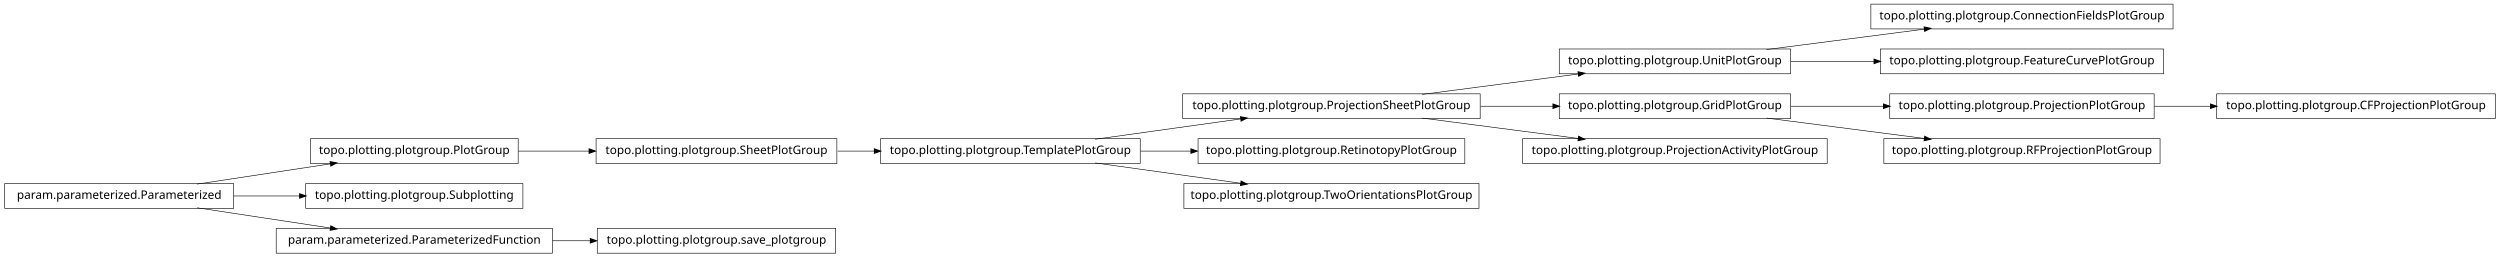
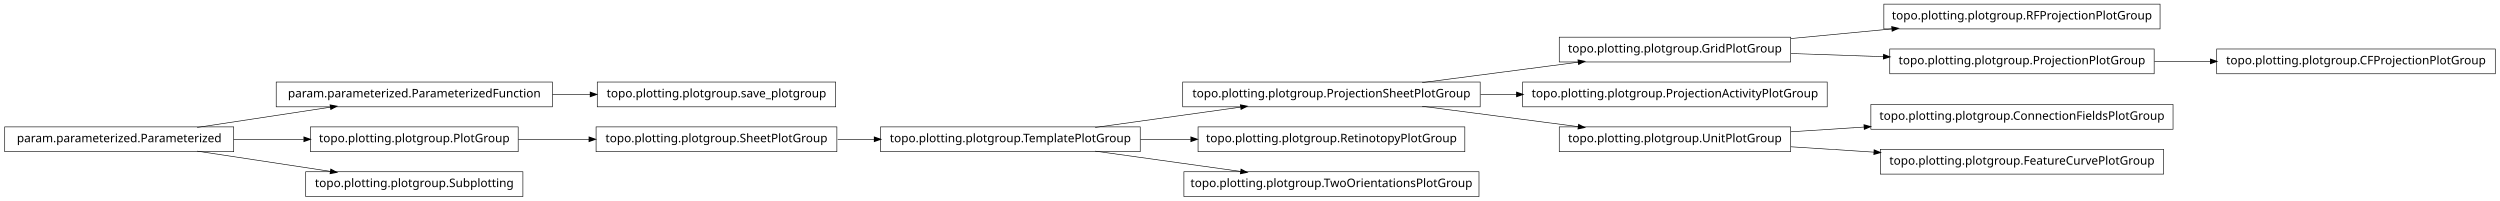
- <svg xmlns="http://www.w3.org/2000/svg" width="2118pt" height="218pt" viewBox="0.00 0.00 2118.00 218.00">
-   <g id="graph1" class="graph" transform="scale(1 1) rotate(0) translate(4 214)">
-     <polygon fill="white" stroke="white" points="-4,5 -4,-214 2115,-214 2115,5 -4,5" />
+ <svg xmlns="http://www.w3.org/2000/svg" width="2118pt" height="170pt" viewBox="0.00 0.00 2118.00 170.00">
+   <g id="graph1" class="graph" transform="scale(1 1) rotate(0) translate(4 166)">
+     <polygon fill="white" stroke="white" points="-4,5 -4,-166 2115,-166 2115,5 -4,5" />
    <g id="node1" class="node">
+       <polygon fill="none" stroke="black" stroke-width="0.5" points="1826,-162.5 1592,-162.5 1592,-141.5 1826,-141.5 1826,-162.5" />
+       <text text-anchor="middle" x="1709" y="-149.5" font-family="Vera" font-size="10.00">topo.plotting.plotgroup.RFProjectionPlotGroup</text>
+     </g>
+     <g id="node2" class="node">
+       <polygon fill="none" stroke="black" stroke-width="0.5" points="1513,-134.5 1317,-134.5 1317,-113.5 1513,-113.5 1513,-134.5" />
+       <text text-anchor="middle" x="1415" y="-121.5" font-family="Vera" font-size="10.00">topo.plotting.plotgroup.GridPlotGroup</text>
+     </g>
+     <g id="edge2" class="edge">
+       <path fill="none" stroke="black" stroke-width="0.5" d="M1513.31,-133.363C1540.73,-135.974 1570.7,-138.829 1598.76,-141.501" />
+       <polygon fill="black" stroke="black" points="1598.83,-143.266 1603.98,-141.998 1599.17,-139.782 1598.83,-143.266" />
+     </g>
+     <g id="node9" class="node">
+       <polygon fill="none" stroke="black" stroke-width="0.5" points="1821,-124.5 1597,-124.5 1597,-103.5 1821,-103.5 1821,-124.5" />
+       <text text-anchor="middle" x="1709" y="-111.5" font-family="Vera" font-size="10.00">topo.plotting.plotgroup.ProjectionPlotGroup</text>
+     </g>
+     <g id="edge8" class="edge">
+       <path fill="none" stroke="black" stroke-width="0.5" d="M1513.31,-120.656C1538.42,-119.802 1565.68,-118.875 1591.65,-117.992" />
+       <polygon fill="black" stroke="black" points="1591.89,-119.735 1596.82,-117.816 1591.77,-116.237 1591.89,-119.735" />
+     </g>
+     <g id="node4" class="node">
      <polygon fill="none" stroke="black" stroke-width="0.5" points="194,-58.5 5.68434e-14,-58.5 0,-37.5 194,-37.5 194,-58.5" />
      <text text-anchor="middle" x="97" y="-45.5" font-family="Vera" font-size="10.00">param.parameterized.Parameterized</text>
    </g>
-     <g id="node3" class="node">
-       <polygon fill="none" stroke="black" stroke-width="0.5" points="435,-96.5 259,-96.5 259,-75.5 435,-75.5 435,-96.5" />
-       <text text-anchor="middle" x="347" y="-83.5" font-family="Vera" font-size="10.00">topo.plotting.plotgroup.PlotGroup</text>
+     <g id="node15" class="node">
+       <polygon fill="none" stroke="black" stroke-width="0.5" points="464,-96.5 230,-96.5 230,-75.5 464,-75.5 464,-96.5" />
+       <text text-anchor="middle" x="347" y="-83.5" font-family="Vera" font-size="10.00">param.parameterized.ParameterizedFunction</text>
    </g>
    <g id="edge30" class="edge">
      <path fill="none" stroke="black" stroke-width="0.5" d="M163.012,-58.034C197.758,-63.315 240.394,-69.796 275.872,-75.189" />
      <polygon fill="black" stroke="black" points="275.846,-76.955 281.052,-75.976 276.372,-73.494 275.846,-76.955" />
    </g>
-     <g id="node15" class="node">
-       <polygon fill="none" stroke="black" stroke-width="0.5" points="439,-58.5 255,-58.5 255,-37.5 439,-37.5 439,-58.5" />
-       <text text-anchor="middle" x="347" y="-45.5" font-family="Vera" font-size="10.00">topo.plotting.plotgroup.Subplotting</text>
+     <g id="node22" class="node">
+       <polygon fill="none" stroke="black" stroke-width="0.5" points="435,-58.5 259,-58.5 259,-37.5 435,-37.5 435,-58.5" />
+       <text text-anchor="middle" x="347" y="-45.5" font-family="Vera" font-size="10.00">topo.plotting.plotgroup.PlotGroup</text>
    </g>
-     <g id="edge12" class="edge">
-       <path fill="none" stroke="black" stroke-width="0.5" d="M194.014,-48C212.331,-48 231.493,-48 249.815,-48" />
-       <polygon fill="black" stroke="black" points="249.959,-49.75 254.959,-48 249.959,-46.25 249.959,-49.75" />
+     <g id="edge22" class="edge">
+       <path fill="none" stroke="black" stroke-width="0.5" d="M194.014,-48C213.46,-48 233.859,-48 253.193,-48" />
+       <polygon fill="black" stroke="black" points="253.617,-49.75 258.617,-48 253.617,-46.25 253.617,-49.75" />
    </g>
-     <g id="node23" class="node">
-       <polygon fill="none" stroke="black" stroke-width="0.5" points="464,-20.5 230,-20.5 230,0.5 464,0.5 464,-20.5" />
-       <text text-anchor="middle" x="347" y="-7.5" font-family="Vera" font-size="10.00">param.parameterized.ParameterizedFunction</text>
+     <g id="node28" class="node">
+       <polygon fill="none" stroke="black" stroke-width="0.5" points="439,-20.5 255,-20.5 255,0.5 439,0.5 439,-20.5" />
+       <text text-anchor="middle" x="347" y="-7.5" font-family="Vera" font-size="10.00">topo.plotting.plotgroup.Subplotting</text>
    </g>
-     <g id="edge34" class="edge">
+     <g id="edge24" class="edge">
      <path fill="none" stroke="black" stroke-width="0.5" d="M163.012,-37.966C197.758,-32.685 240.394,-26.204 275.872,-20.811" />
      <polygon fill="black" stroke="black" points="276.372,-22.506 281.052,-20.024 275.846,-19.045 276.372,-22.506" />
    </g>
-     <g id="node2" class="node">
-       <polygon fill="none" stroke="black" stroke-width="0.5" points="705,-96.5 501,-96.5 501,-75.5 705,-75.5 705,-96.5" />
-       <text text-anchor="middle" x="603" y="-83.5" font-family="Vera" font-size="10.00">topo.plotting.plotgroup.SheetPlotGroup</text>
+     <g id="node5" class="node">
+       <polygon fill="none" stroke="black" stroke-width="0.5" points="1250,-96.5 998,-96.5 998,-75.5 1250,-75.5 1250,-96.5" />
+       <text text-anchor="middle" x="1124" y="-83.5" font-family="Vera" font-size="10.00">topo.plotting.plotgroup.ProjectionSheetPlotGroup</text>
    </g>
-     <g id="node18" class="node">
-       <polygon fill="none" stroke="black" stroke-width="0.5" points="962,-96.5 742,-96.5 742,-75.5 962,-75.5 962,-96.5" />
-       <text text-anchor="middle" x="852" y="-83.5" font-family="Vera" font-size="10.00">topo.plotting.plotgroup.TemplatePlotGroup</text>
+     <g id="edge32" class="edge">
+       <path fill="none" stroke="black" stroke-width="0.5" d="M1200.84,-96.034C1241.61,-101.358 1291.73,-107.902 1333.22,-113.321" />
+       <polygon fill="black" stroke="black" points="1333.05,-115.064 1338.24,-113.976 1333.51,-111.593 1333.05,-115.064" />
    </g>
-     <g id="edge22" class="edge">
-       <path fill="none" stroke="black" stroke-width="0.5" d="M705.715,-86C715.962,-86 726.411,-86 736.774,-86" />
-       <polygon fill="black" stroke="black" points="736.853,-87.75 741.853,-86 736.853,-84.25 736.853,-87.75" />
-     </g>
-     <g id="edge2" class="edge">
-       <path fill="none" stroke="black" stroke-width="0.5" d="M435.101,-86C454.434,-86 475.117,-86 495.126,-86" />
-       <polygon fill="black" stroke="black" points="495.198,-87.75 500.198,-86 495.197,-84.25 495.198,-87.75" />
-     </g>
-     <g id="node5" class="node">
-       <polygon fill="none" stroke="black" stroke-width="0.5" points="1513,-172.5 1317,-172.5 1317,-151.5 1513,-151.5 1513,-172.5" />
-       <text text-anchor="middle" x="1415" y="-159.5" font-family="Vera" font-size="10.00">topo.plotting.plotgroup.UnitPlotGroup</text>
-     </g>
-     <g id="node11" class="node">
-       <polygon fill="none" stroke="black" stroke-width="0.5" points="1837,-210.5 1581,-210.5 1581,-189.5 1837,-189.5 1837,-210.5" />
-       <text text-anchor="middle" x="1709" y="-197.5" font-family="Vera" font-size="10.00">topo.plotting.plotgroup.ConnectionFieldsPlotGroup</text>
-     </g>
-     <g id="edge8" class="edge">
-       <path fill="none" stroke="black" stroke-width="0.5" d="M1492.63,-172.034C1533.83,-177.358 1584.45,-183.902 1626.38,-189.321" />
-       <polygon fill="black" stroke="black" points="1626.26,-191.071 1631.45,-189.976 1626.71,-187.599 1626.26,-191.071" />
-     </g>
-     <g id="node28" class="node">
-       <polygon fill="none" stroke="black" stroke-width="0.5" points="1829,-172.5 1589,-172.5 1589,-151.5 1829,-151.5 1829,-172.5" />
-       <text text-anchor="middle" x="1709" y="-159.5" font-family="Vera" font-size="10.00">topo.plotting.plotgroup.FeatureCurvePlotGroup</text>
-     </g>
-     <g id="edge24" class="edge">
-       <path fill="none" stroke="black" stroke-width="0.5" d="M1513.31,-162C1535.9,-162 1560.23,-162 1583.8,-162" />
-       <polygon fill="black" stroke="black" points="1583.81,-163.75 1588.81,-162 1583.81,-160.25 1583.81,-163.75" />
-     </g>
-     <g id="node6" class="node">
-       <polygon fill="none" stroke="black" stroke-width="0.5" points="1250,-134.5 998,-134.5 998,-113.5 1250,-113.5 1250,-134.5" />
-       <text text-anchor="middle" x="1124" y="-121.5" font-family="Vera" font-size="10.00">topo.plotting.plotgroup.ProjectionSheetPlotGroup</text>
-     </g>
-     <g id="edge4" class="edge">
-       <path fill="none" stroke="black" stroke-width="0.5" d="M1200.84,-134.034C1241.61,-139.358 1291.73,-145.902 1333.22,-151.321" />
-       <polygon fill="black" stroke="black" points="1333.05,-153.064 1338.24,-151.976 1333.51,-149.593 1333.05,-153.064" />
-     </g>
-     <g id="node13" class="node">
-       <polygon fill="none" stroke="black" stroke-width="0.5" points="1513,-134.5 1317,-134.5 1317,-113.5 1513,-113.5 1513,-134.5" />
-       <text text-anchor="middle" x="1415" y="-121.5" font-family="Vera" font-size="10.00">topo.plotting.plotgroup.GridPlotGroup</text>
-     </g>
-     <g id="edge28" class="edge">
-       <path fill="none" stroke="black" stroke-width="0.5" d="M1250.37,-124C1270.87,-124 1291.89,-124 1311.76,-124" />
-       <polygon fill="black" stroke="black" points="1311.78,-125.75 1316.78,-124 1311.78,-122.25 1311.78,-125.75" />
-     </g>
-     <g id="node25" class="node">
+     <g id="node17" class="node">
      <polygon fill="none" stroke="black" stroke-width="0.5" points="1544,-96.5 1286,-96.5 1286,-75.5 1544,-75.5 1544,-96.5" />
      <text text-anchor="middle" x="1415" y="-83.5" font-family="Vera" font-size="10.00">topo.plotting.plotgroup.ProjectionActivityPlotGroup</text>
    </g>
-     <g id="edge20" class="edge">
-       <path fill="none" stroke="black" stroke-width="0.5" d="M1200.84,-113.966C1241.61,-108.642 1291.73,-102.098 1333.22,-96.679" />
-       <polygon fill="black" stroke="black" points="1333.51,-98.407 1338.24,-96.024 1333.05,-94.936 1333.51,-98.407" />
+     <g id="edge14" class="edge">
+       <path fill="none" stroke="black" stroke-width="0.5" d="M1250.37,-86C1260.52,-86 1270.79,-86 1280.99,-86" />
+       <polygon fill="black" stroke="black" points="1280.99,-87.75 1285.99,-86 1280.99,-84.25 1280.99,-87.75" />
+     </g>
+     <g id="node25" class="node">
+       <polygon fill="none" stroke="black" stroke-width="0.5" points="1513,-58.5 1317,-58.5 1317,-37.5 1513,-37.5 1513,-58.5" />
+       <text text-anchor="middle" x="1415" y="-45.5" font-family="Vera" font-size="10.00">topo.plotting.plotgroup.UnitPlotGroup</text>
+     </g>
+     <g id="edge26" class="edge">
+       <path fill="none" stroke="black" stroke-width="0.5" d="M1200.84,-75.966C1241.61,-70.641 1291.73,-64.098 1333.22,-58.679" />
+       <polygon fill="black" stroke="black" points="1333.51,-60.407 1338.24,-58.024 1333.05,-56.936 1333.51,-60.407" />
+     </g>
+     <g id="node6" class="node">
+       <polygon fill="none" stroke="black" stroke-width="0.5" points="962,-58.5 742,-58.5 742,-37.5 962,-37.5 962,-58.5" />
+       <text text-anchor="middle" x="852" y="-45.5" font-family="Vera" font-size="10.00">topo.plotting.plotgroup.TemplatePlotGroup</text>
+     </g>
+     <g id="edge4" class="edge">
+       <path fill="none" stroke="black" stroke-width="0.5" d="M923.821,-58.034C961.78,-63.337 1008.39,-69.849 1047.09,-75.255" />
+       <polygon fill="black" stroke="black" points="1047.05,-77.017 1052.25,-75.976 1047.54,-73.551 1047.05,-77.017" />
+     </g>
+     <g id="node12" class="node">
+       <polygon fill="none" stroke="black" stroke-width="0.5" points="1237,-58.5 1011,-58.5 1011,-37.5 1237,-37.5 1237,-58.5" />
+       <text text-anchor="middle" x="1124" y="-45.5" font-family="Vera" font-size="10.00">topo.plotting.plotgroup.RetinotopyPlotGroup</text>
+     </g>
+     <g id="edge10" class="edge">
+       <path fill="none" stroke="black" stroke-width="0.5" d="M962.241,-48C976.274,-48 990.688,-48 1004.85,-48" />
+       <polygon fill="black" stroke="black" points="1005.06,-49.75 1010.06,-48 1005.06,-46.25 1005.06,-49.75" />
+     </g>
+     <g id="node19" class="node">
+       <polygon fill="none" stroke="black" stroke-width="0.5" points="1249,-20.5 999,-20.5 999,0.5 1249,0.5 1249,-20.5" />
+       <text text-anchor="middle" x="1124" y="-7.5" font-family="Vera" font-size="10.00">topo.plotting.plotgroup.TwoOrientationsPlotGroup</text>
+     </g>
+     <g id="edge16" class="edge">
+       <path fill="none" stroke="black" stroke-width="0.5" d="M923.821,-37.966C961.78,-32.663 1008.39,-26.151 1047.09,-20.745" />
+       <polygon fill="black" stroke="black" points="1047.54,-22.449 1052.25,-20.024 1047.05,-18.983 1047.54,-22.449" />
    </g>
    <g id="node8" class="node">
-       <polygon fill="none" stroke="black" stroke-width="0.5" points="2110,-134.5 1874,-134.5 1874,-113.5 2110,-113.5 2110,-134.5" />
-       <text text-anchor="middle" x="1992" y="-121.5" font-family="Vera" font-size="10.00">topo.plotting.plotgroup.CFProjectionPlotGroup</text>
-     </g>
-     <g id="node9" class="node">
-       <polygon fill="none" stroke="black" stroke-width="0.5" points="1821,-134.5 1597,-134.5 1597,-113.5 1821,-113.5 1821,-134.5" />
-       <text text-anchor="middle" x="1709" y="-121.5" font-family="Vera" font-size="10.00">topo.plotting.plotgroup.ProjectionPlotGroup</text>
+       <polygon fill="none" stroke="black" stroke-width="0.5" points="2110,-124.5 1874,-124.5 1874,-103.5 2110,-103.5 2110,-124.5" />
+       <text text-anchor="middle" x="1992" y="-111.5" font-family="Vera" font-size="10.00">topo.plotting.plotgroup.CFProjectionPlotGroup</text>
    </g>
    <g id="edge6" class="edge">
-       <path fill="none" stroke="black" stroke-width="0.5" d="M1821.26,-124C1836.78,-124 1852.8,-124 1868.52,-124" />
-       <polygon fill="black" stroke="black" points="1868.84,-125.75 1873.84,-124 1868.84,-122.25 1868.84,-125.75" />
+       <path fill="none" stroke="black" stroke-width="0.5" d="M1821.26,-114C1836.78,-114 1852.8,-114 1868.52,-114" />
+       <polygon fill="black" stroke="black" points="1868.84,-115.75 1873.84,-114 1868.84,-112.25 1868.84,-115.75" />
    </g>
-     <g id="edge10" class="edge">
-       <path fill="none" stroke="black" stroke-width="0.5" d="M1513.31,-124C1538.42,-124 1565.68,-124 1591.65,-124" />
-       <polygon fill="black" stroke="black" points="1591.82,-125.75 1596.82,-124 1591.82,-122.25 1591.82,-125.75" />
+     <g id="node14" class="node">
+       <polygon fill="none" stroke="black" stroke-width="0.5" points="704,-96.5 502,-96.5 502,-75.5 704,-75.5 704,-96.5" />
+       <text text-anchor="middle" x="603" y="-83.5" font-family="Vera" font-size="10.00">topo.plotting.plotgroup.save_plotgroup</text>
    </g>
-     <g id="node30" class="node">
-       <polygon fill="none" stroke="black" stroke-width="0.5" points="1826,-96.5 1592,-96.5 1592,-75.5 1826,-75.5 1826,-96.5" />
-       <text text-anchor="middle" x="1709" y="-83.5" font-family="Vera" font-size="10.00">topo.plotting.plotgroup.RFProjectionPlotGroup</text>
+     <g id="edge12" class="edge">
+       <path fill="none" stroke="black" stroke-width="0.5" d="M464.137,-86C474.772,-86 485.508,-86 496.048,-86" />
+       <polygon fill="black" stroke="black" points="496.206,-87.75 501.206,-86 496.206,-84.25 496.206,-87.75" />
    </g>
-     <g id="edge26" class="edge">
-       <path fill="none" stroke="black" stroke-width="0.5" d="M1492.63,-113.966C1533.83,-108.642 1584.45,-102.098 1626.38,-96.679" />
-       <polygon fill="black" stroke="black" points="1626.71,-98.401 1631.45,-96.024 1626.26,-94.93 1626.71,-98.401" />
+     <g id="node21" class="node">
+       <polygon fill="none" stroke="black" stroke-width="0.5" points="705,-58.5 501,-58.5 501,-37.5 705,-37.5 705,-58.5" />
+       <text text-anchor="middle" x="603" y="-45.5" font-family="Vera" font-size="10.00">topo.plotting.plotgroup.SheetPlotGroup</text>
    </g>
-     <g id="node17" class="node">
-       <polygon fill="none" stroke="black" stroke-width="0.5" points="1237,-96.5 1011,-96.5 1011,-75.5 1237,-75.5 1237,-96.5" />
-       <text text-anchor="middle" x="1124" y="-83.5" font-family="Vera" font-size="10.00">topo.plotting.plotgroup.RetinotopyPlotGroup</text>
-     </g>
-     <g id="edge32" class="edge">
-       <path fill="none" stroke="black" stroke-width="0.5" d="M923.821,-96.034C961.78,-101.337 1008.39,-107.849 1047.09,-113.255" />
-       <polygon fill="black" stroke="black" points="1047.05,-115.017 1052.25,-113.976 1047.54,-111.551 1047.05,-115.017" />
-     </g>
-     <g id="edge14" class="edge">
-       <path fill="none" stroke="black" stroke-width="0.5" d="M962.241,-86C976.274,-86 990.688,-86 1004.85,-86" />
-       <polygon fill="black" stroke="black" points="1005.06,-87.75 1010.06,-86 1005.06,-84.25 1005.06,-87.75" />
-     </g>
-     <g id="node20" class="node">
-       <polygon fill="none" stroke="black" stroke-width="0.5" points="1249,-58.5 999,-58.5 999,-37.5 1249,-37.5 1249,-58.5" />
-       <text text-anchor="middle" x="1124" y="-45.5" font-family="Vera" font-size="10.00">topo.plotting.plotgroup.TwoOrientationsPlotGroup</text>
-     </g>
-     <g id="edge16" class="edge">
-       <path fill="none" stroke="black" stroke-width="0.5" d="M923.821,-75.966C961.78,-70.663 1008.39,-64.151 1047.09,-58.745" />
-       <polygon fill="black" stroke="black" points="1047.54,-60.449 1052.25,-58.024 1047.05,-56.983 1047.54,-60.449" />
-     </g>
-     <g id="node22" class="node">
-       <polygon fill="none" stroke="black" stroke-width="0.5" points="704,-20.5 502,-20.5 502,0.5 704,0.5 704,-20.5" />
-       <text text-anchor="middle" x="603" y="-7.5" font-family="Vera" font-size="10.00">topo.plotting.plotgroup.save_plotgroup</text>
+     <g id="edge28" class="edge">
+       <path fill="none" stroke="black" stroke-width="0.5" d="M705.715,-48C715.962,-48 726.411,-48 736.774,-48" />
+       <polygon fill="black" stroke="black" points="736.853,-49.75 741.853,-48 736.853,-46.25 736.853,-49.75" />
    </g>
    <g id="edge18" class="edge">
-       <path fill="none" stroke="black" stroke-width="0.5" d="M464.137,-10C474.772,-10 485.508,-10 496.048,-10" />
-       <polygon fill="black" stroke="black" points="496.206,-11.75 501.206,-10 496.206,-8.25 496.206,-11.75" />
+       <path fill="none" stroke="black" stroke-width="0.5" d="M435.101,-48C454.434,-48 475.117,-48 495.126,-48" />
+       <polygon fill="black" stroke="black" points="495.198,-49.75 500.198,-48 495.197,-46.25 495.198,-49.75" />
+     </g>
+     <g id="node24" class="node">
+       <polygon fill="none" stroke="black" stroke-width="0.5" points="1837,-77.5 1581,-77.5 1581,-56.5 1837,-56.5 1837,-77.5" />
+       <text text-anchor="middle" x="1709" y="-64.5" font-family="Vera" font-size="10.00">topo.plotting.plotgroup.ConnectionFieldsPlotGroup</text>
+     </g>
+     <g id="edge20" class="edge">
+       <path fill="none" stroke="black" stroke-width="0.5" d="M1513.31,-54.353C1533.24,-55.642 1554.52,-57.017 1575.44,-58.369" />
+       <polygon fill="black" stroke="black" points="1575.36,-60.117 1580.46,-58.693 1575.59,-56.624 1575.36,-60.117" />
+     </g>
+     <g id="node34" class="node">
+       <polygon fill="none" stroke="black" stroke-width="0.5" points="1829,-39.5 1589,-39.5 1589,-18.5 1829,-18.5 1829,-39.5" />
+       <text text-anchor="middle" x="1709" y="-26.5" font-family="Vera" font-size="10.00">topo.plotting.plotgroup.FeatureCurvePlotGroup</text>
+     </g>
+     <g id="edge34" class="edge">
+       <path fill="none" stroke="black" stroke-width="0.5" d="M1513.31,-41.647C1535.9,-40.187 1560.23,-38.614 1583.8,-37.091" />
+       <polygon fill="black" stroke="black" points="1583.94,-38.836 1588.81,-36.767 1583.71,-35.343 1583.94,-38.836" />
    </g>
  </g>
</svg>
